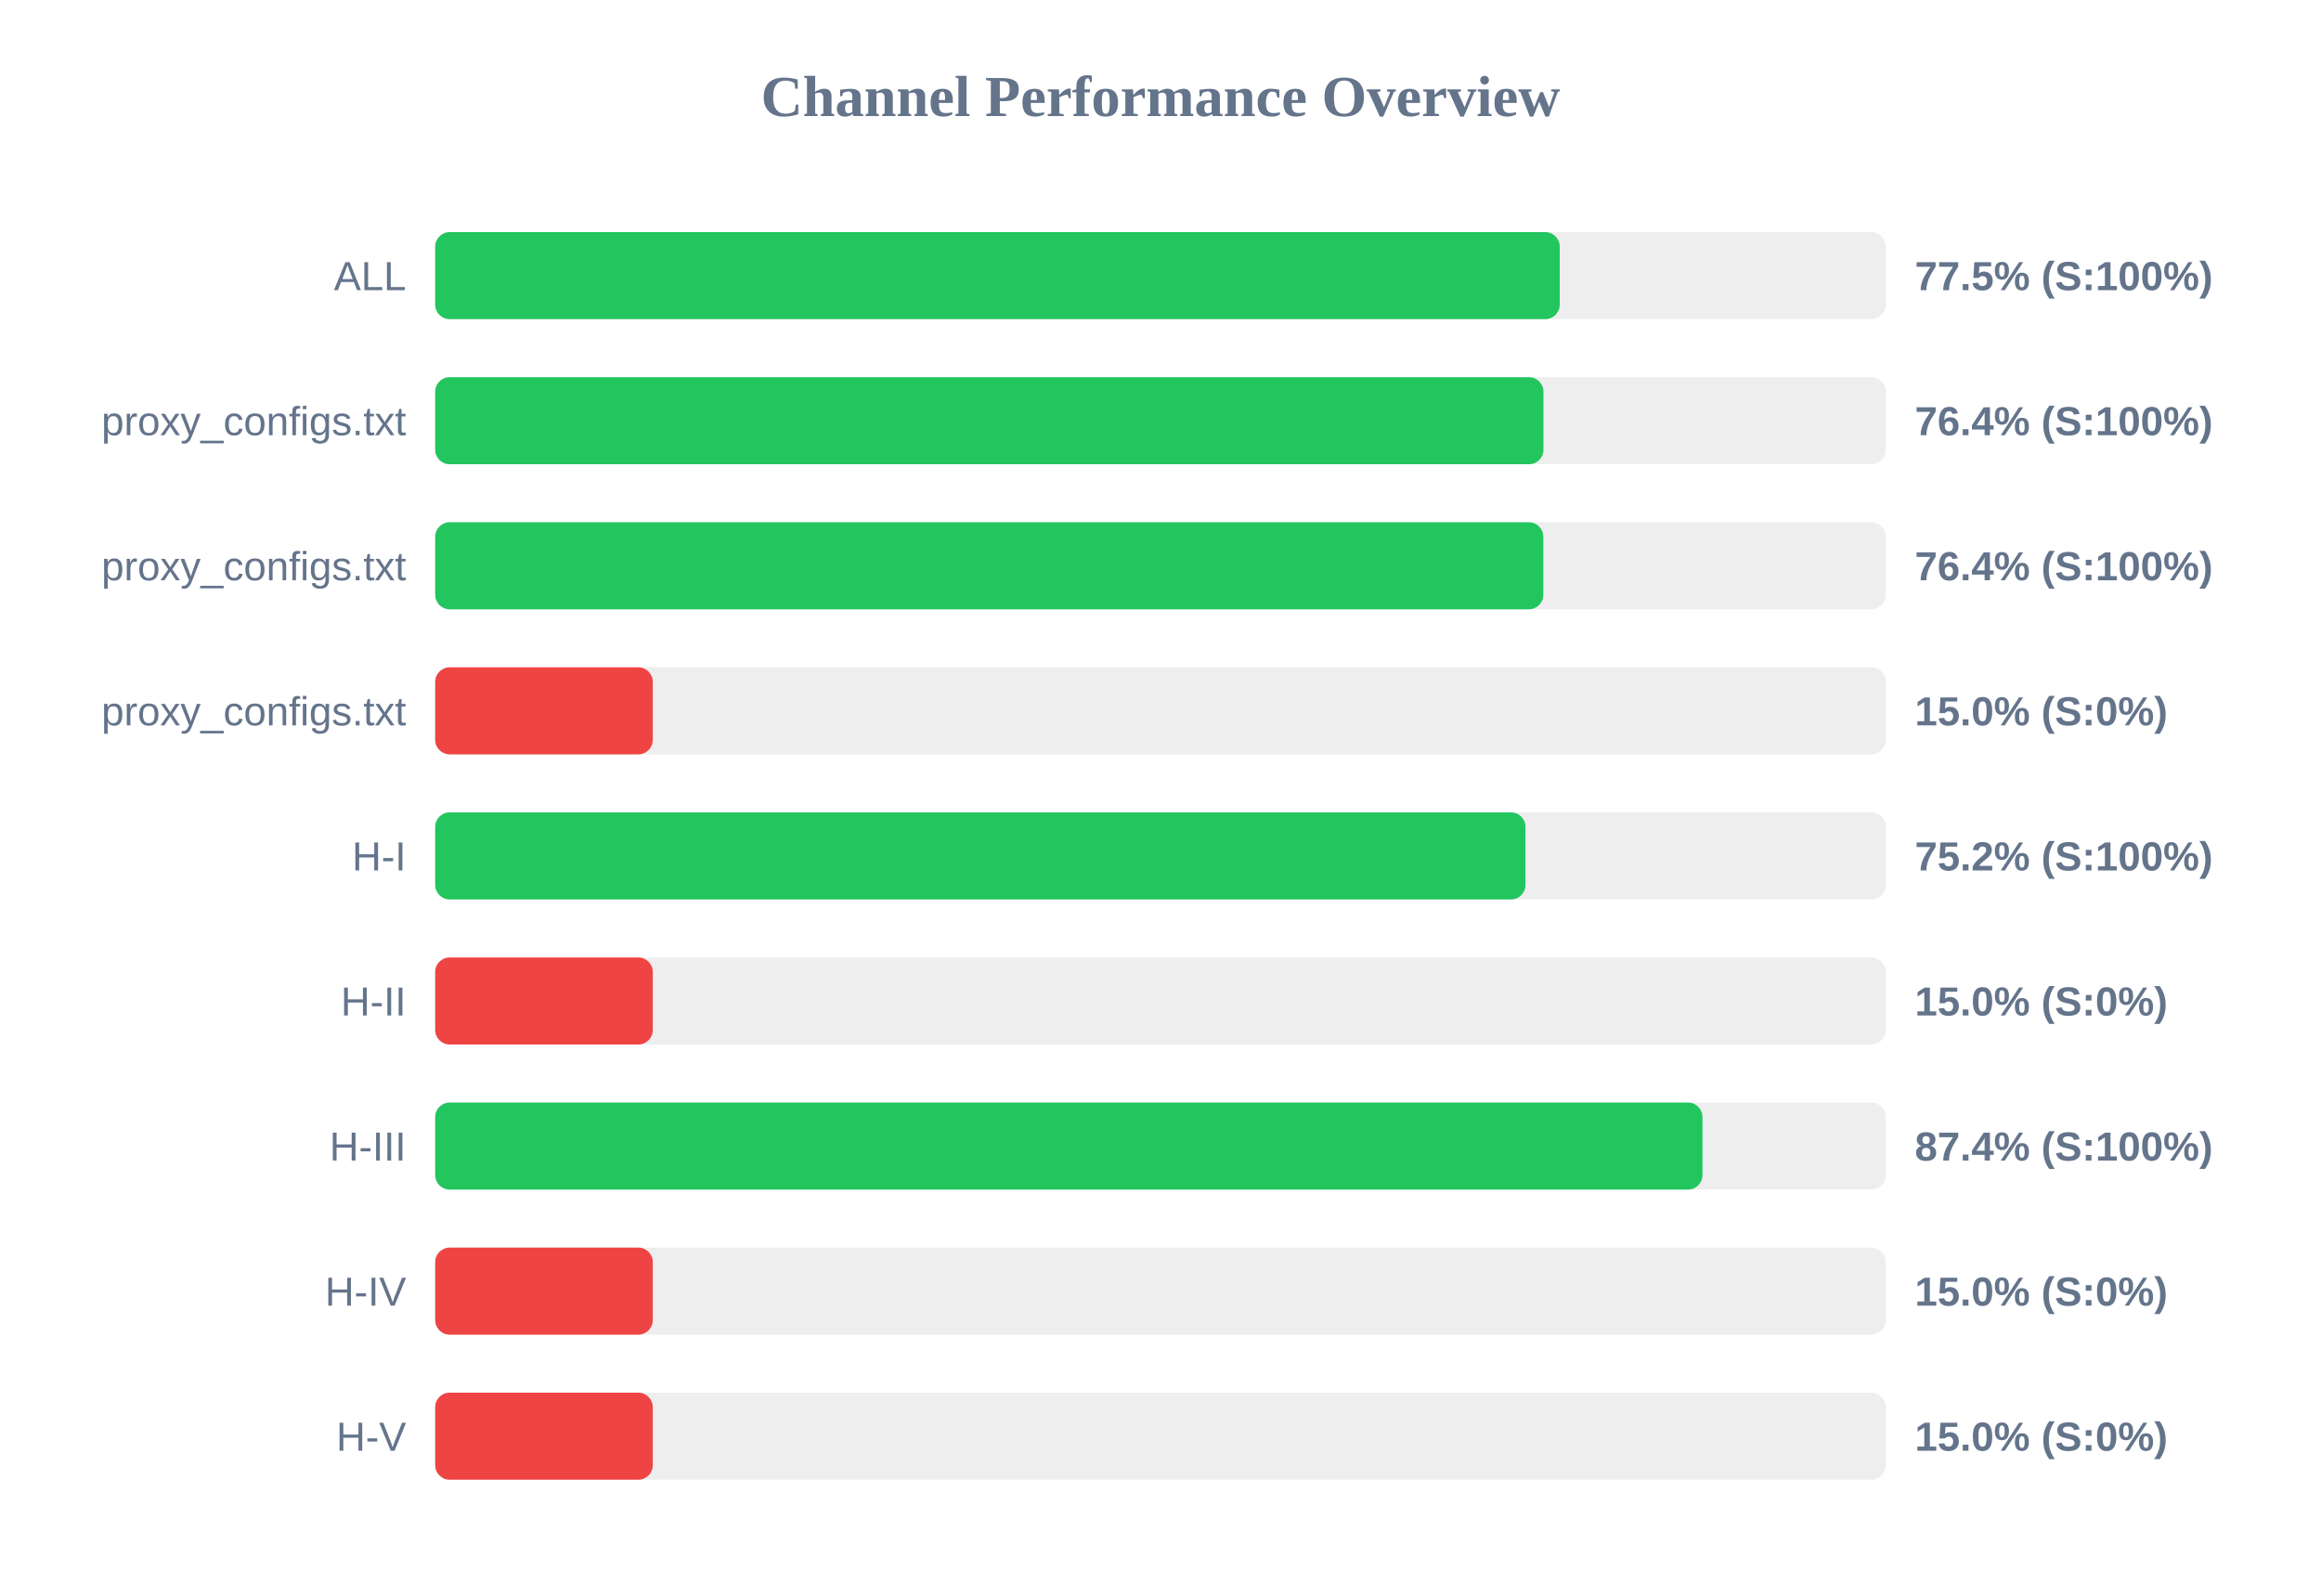
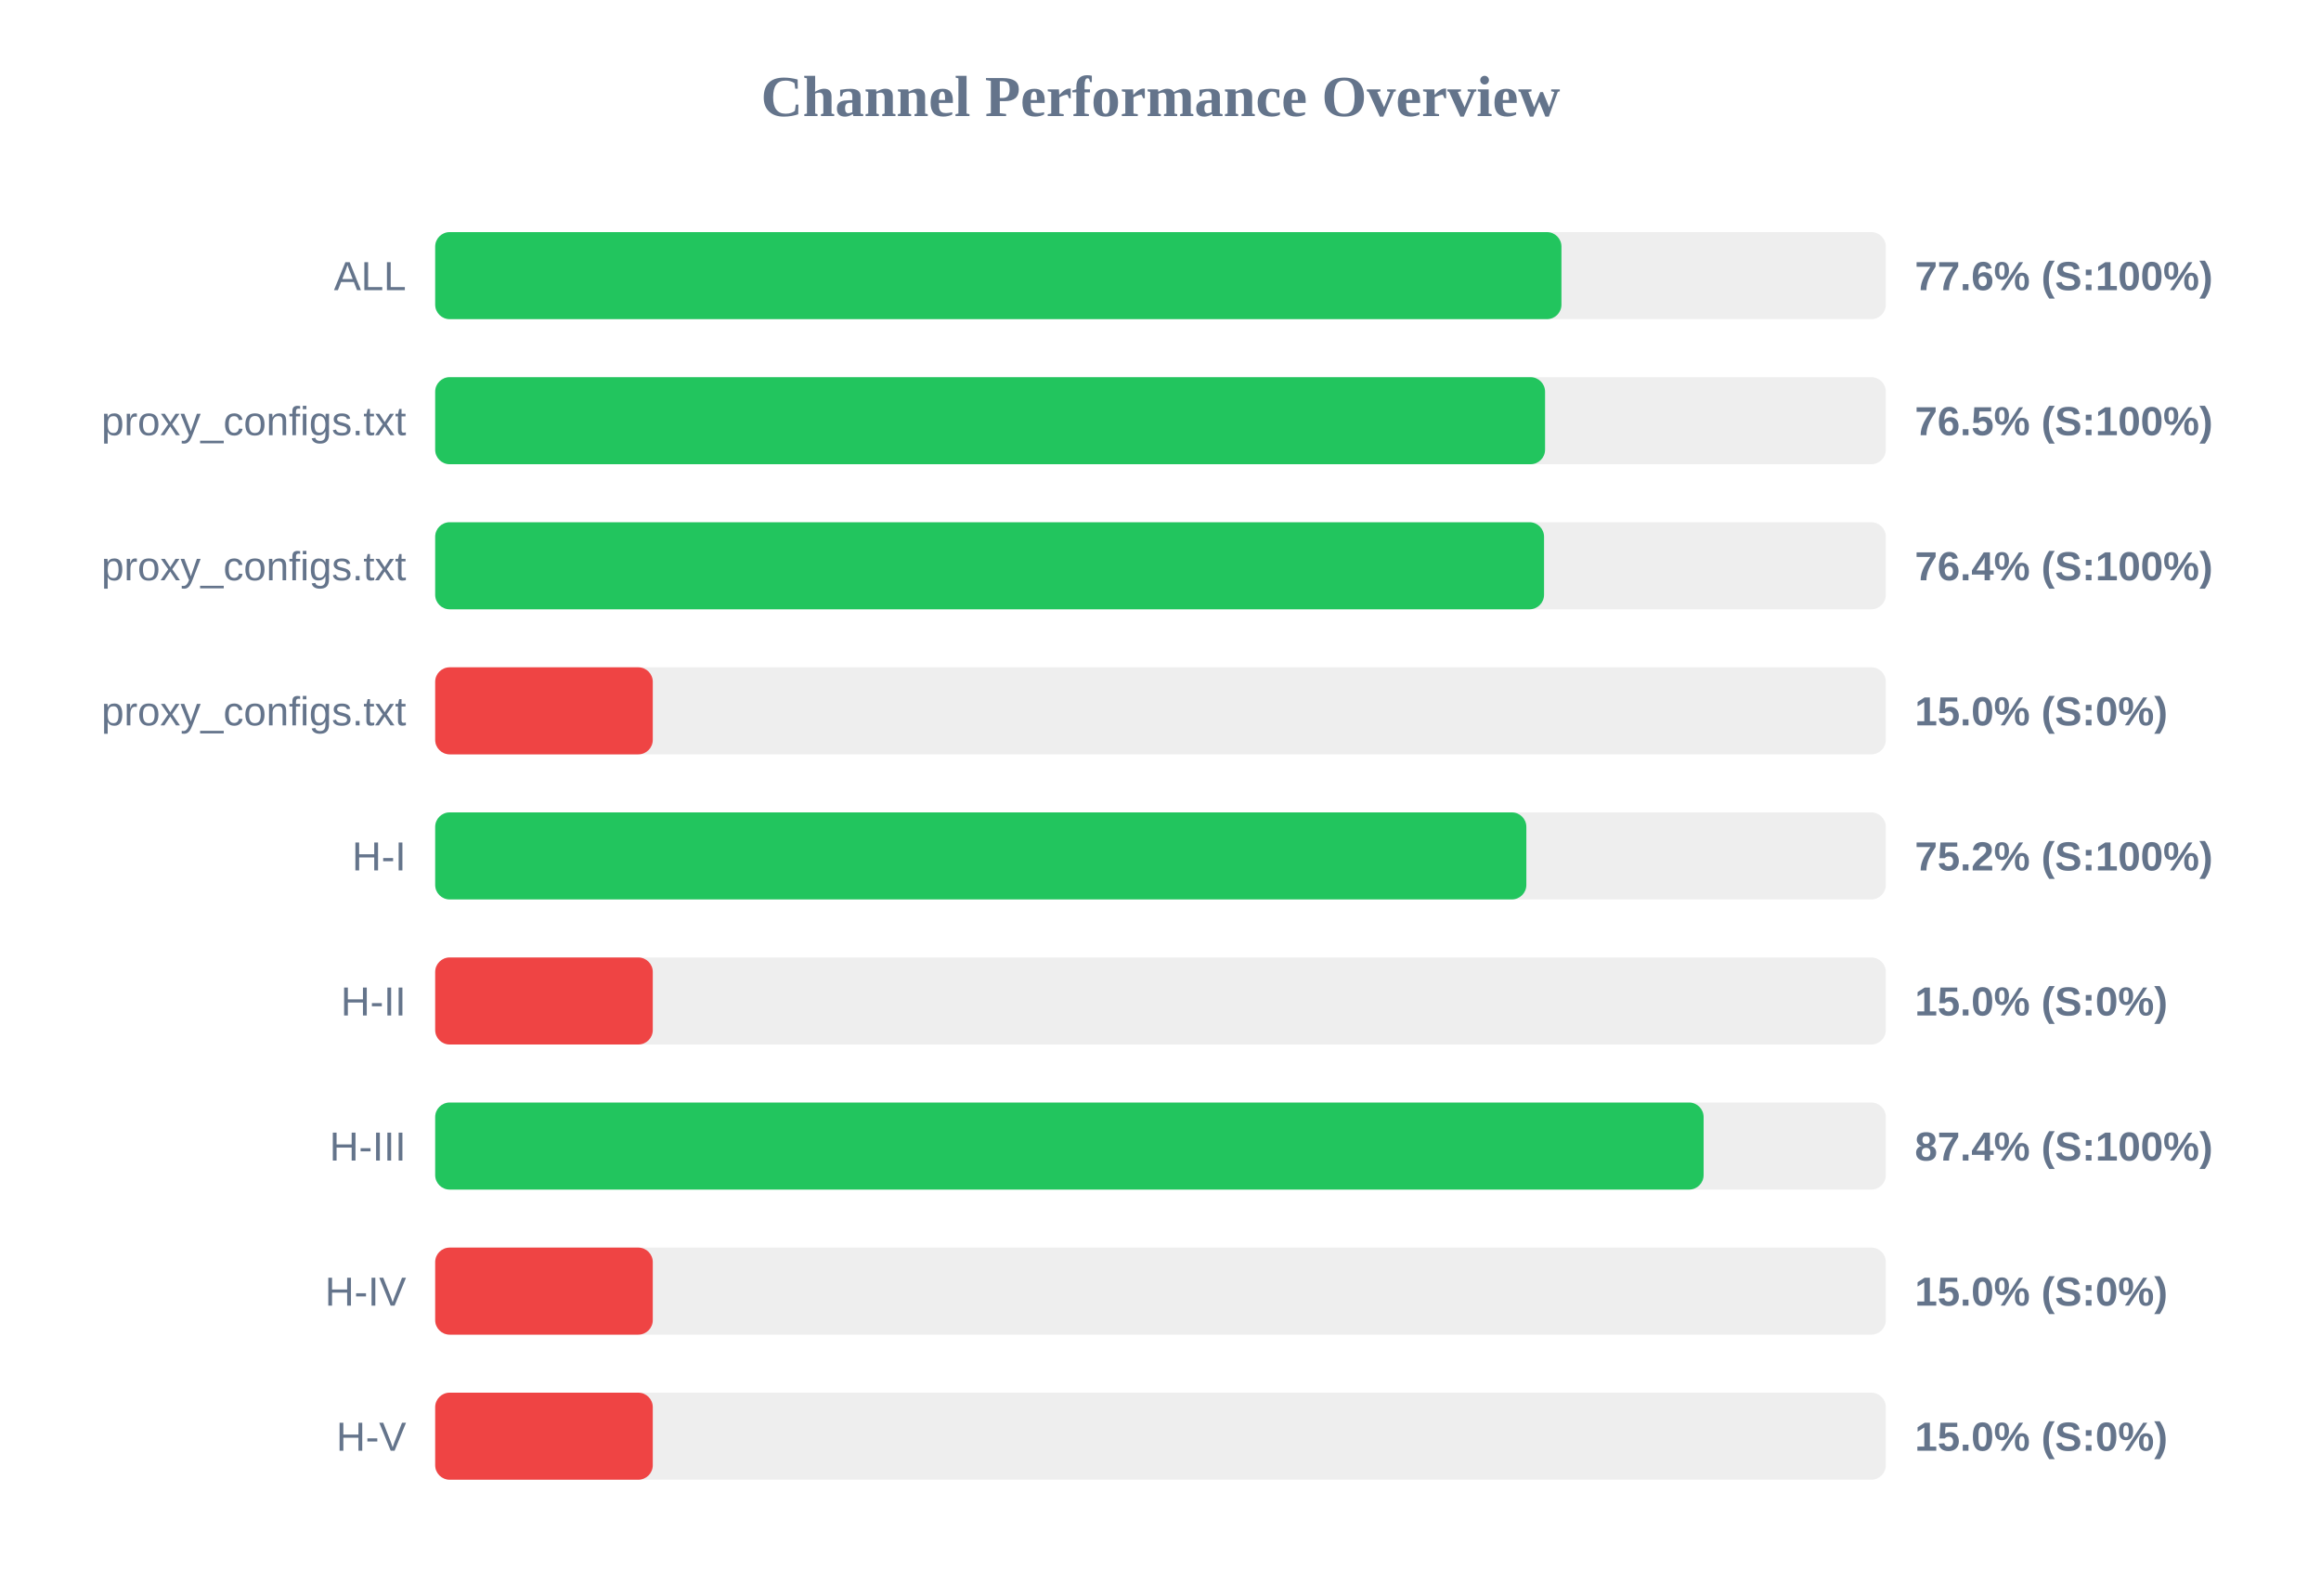
<svg xmlns="http://www.w3.org/2000/svg" width="800" height="550" version="1.1">
  <style>
        .row { font: 14px Arial; fill: #64748b; }
        .score { font: bold 14px Arial; fill: #64748b; }
    </style>
  <text x="400" y="40" text-anchor="middle" font-size="20px" font-weight="bold" fill="#64748b">Channel Performance Overview</text>
  <rect x="150" y="80" width="500" height="30" fill="#eee" rx="5" />
-   <rect x="150" y="80" width="387.6" height="30" fill="#22c55e" rx="5" />
+   <rect x="150" y="80" width="388.2" height="30" fill="#22c55e" rx="5" />
  <text x="140" y="100" text-anchor="end" class="row">ALL</text>
-   <text x="660" y="100" text-anchor="start" class="score">77.5% (S:100%)</text>
+   <text x="660" y="100" text-anchor="start" class="score">77.6% (S:100%)</text>
  <rect x="150" y="130" width="500" height="30" fill="#eee" rx="5" />
-   <rect x="150" y="130" width="382.0" height="30" fill="#22c55e" rx="5" />
+   <rect x="150" y="130" width="382.55" height="30" fill="#22c55e" rx="5" />
  <text x="140" y="150" text-anchor="end" class="row">proxy_configs.txt</text>
-   <text x="660" y="150" text-anchor="start" class="score">76.4% (S:100%)</text>
+   <text x="660" y="150" text-anchor="start" class="score">76.5% (S:100%)</text>
  <rect x="150" y="180" width="500" height="30" fill="#eee" rx="5" />
-   <rect x="150" y="180" width="381.95" height="30" fill="#22c55e" rx="5" />
+   <rect x="150" y="180" width="382.2" height="30" fill="#22c55e" rx="5" />
  <text x="140" y="200" text-anchor="end" class="row">proxy_configs.txt</text>
  <text x="660" y="200" text-anchor="start" class="score">76.4% (S:100%)</text>
  <rect x="150" y="230" width="500" height="30" fill="#eee" rx="5" />
  <rect x="150" y="230" width="75.0" height="30" fill="#ef4444" rx="5" />
  <text x="140" y="250" text-anchor="end" class="row">proxy_configs.txt</text>
  <text x="660" y="250" text-anchor="start" class="score">15.0% (S:0%)</text>
  <rect x="150" y="280" width="500" height="30" fill="#eee" rx="5" />
-   <rect x="150" y="280" width="375.8" height="30" fill="#22c55e" rx="5" />
+   <rect x="150" y="280" width="376.1" height="30" fill="#22c55e" rx="5" />
  <text x="140" y="300" text-anchor="end" class="row">H-I</text>
  <text x="660" y="300" text-anchor="start" class="score">75.2% (S:100%)</text>
  <rect x="150" y="330" width="500" height="30" fill="#eee" rx="5" />
  <rect x="150" y="330" width="75.0" height="30" fill="#ef4444" rx="5" />
  <text x="140" y="350" text-anchor="end" class="row">H-II</text>
  <text x="660" y="350" text-anchor="start" class="score">15.0% (S:0%)</text>
  <rect x="150" y="380" width="500" height="30" fill="#eee" rx="5" />
-   <rect x="150" y="380" width="436.8" height="30" fill="#22c55e" rx="5" />
+   <rect x="150" y="380" width="437.2" height="30" fill="#22c55e" rx="5" />
  <text x="140" y="400" text-anchor="end" class="row">H-III</text>
  <text x="660" y="400" text-anchor="start" class="score">87.4% (S:100%)</text>
  <rect x="150" y="430" width="500" height="30" fill="#eee" rx="5" />
  <rect x="150" y="430" width="75.0" height="30" fill="#ef4444" rx="5" />
  <text x="140" y="450" text-anchor="end" class="row">H-IV</text>
  <text x="660" y="450" text-anchor="start" class="score">15.0% (S:0%)</text>
  <rect x="150" y="480" width="500" height="30" fill="#eee" rx="5" />
  <rect x="150" y="480" width="75.0" height="30" fill="#ef4444" rx="5" />
  <text x="140" y="500" text-anchor="end" class="row">H-V</text>
  <text x="660" y="500" text-anchor="start" class="score">15.0% (S:0%)</text>
</svg>
